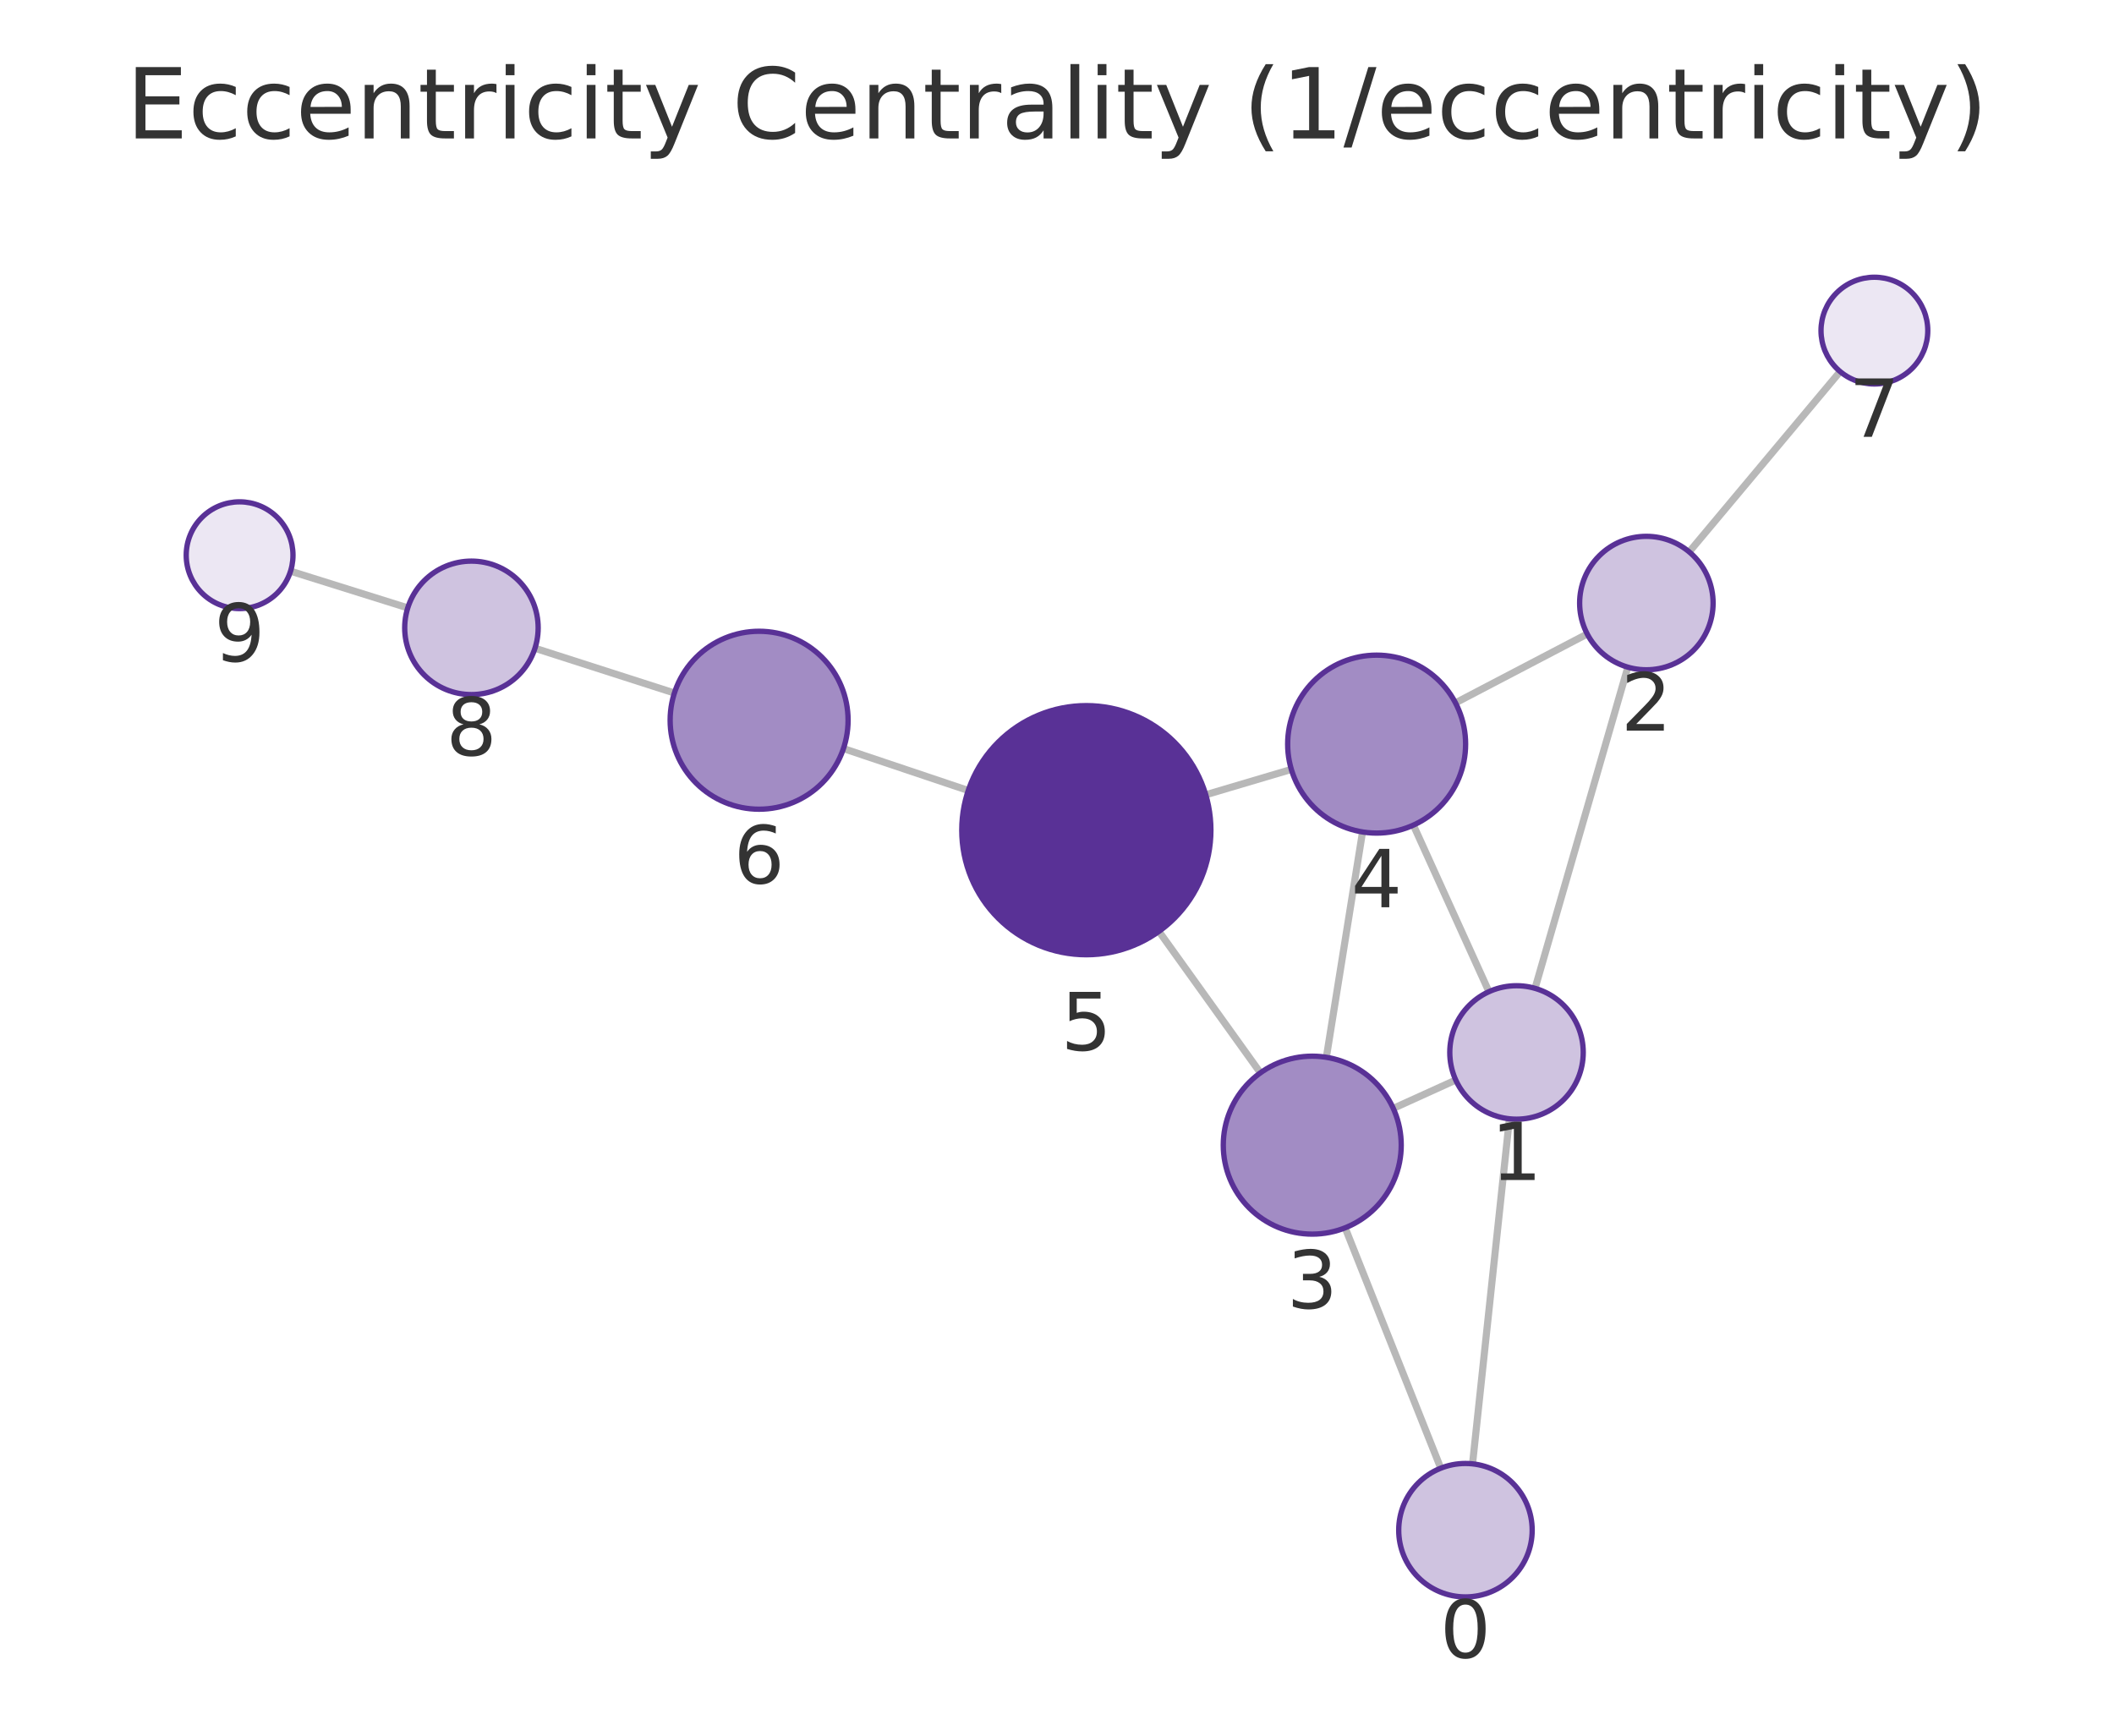
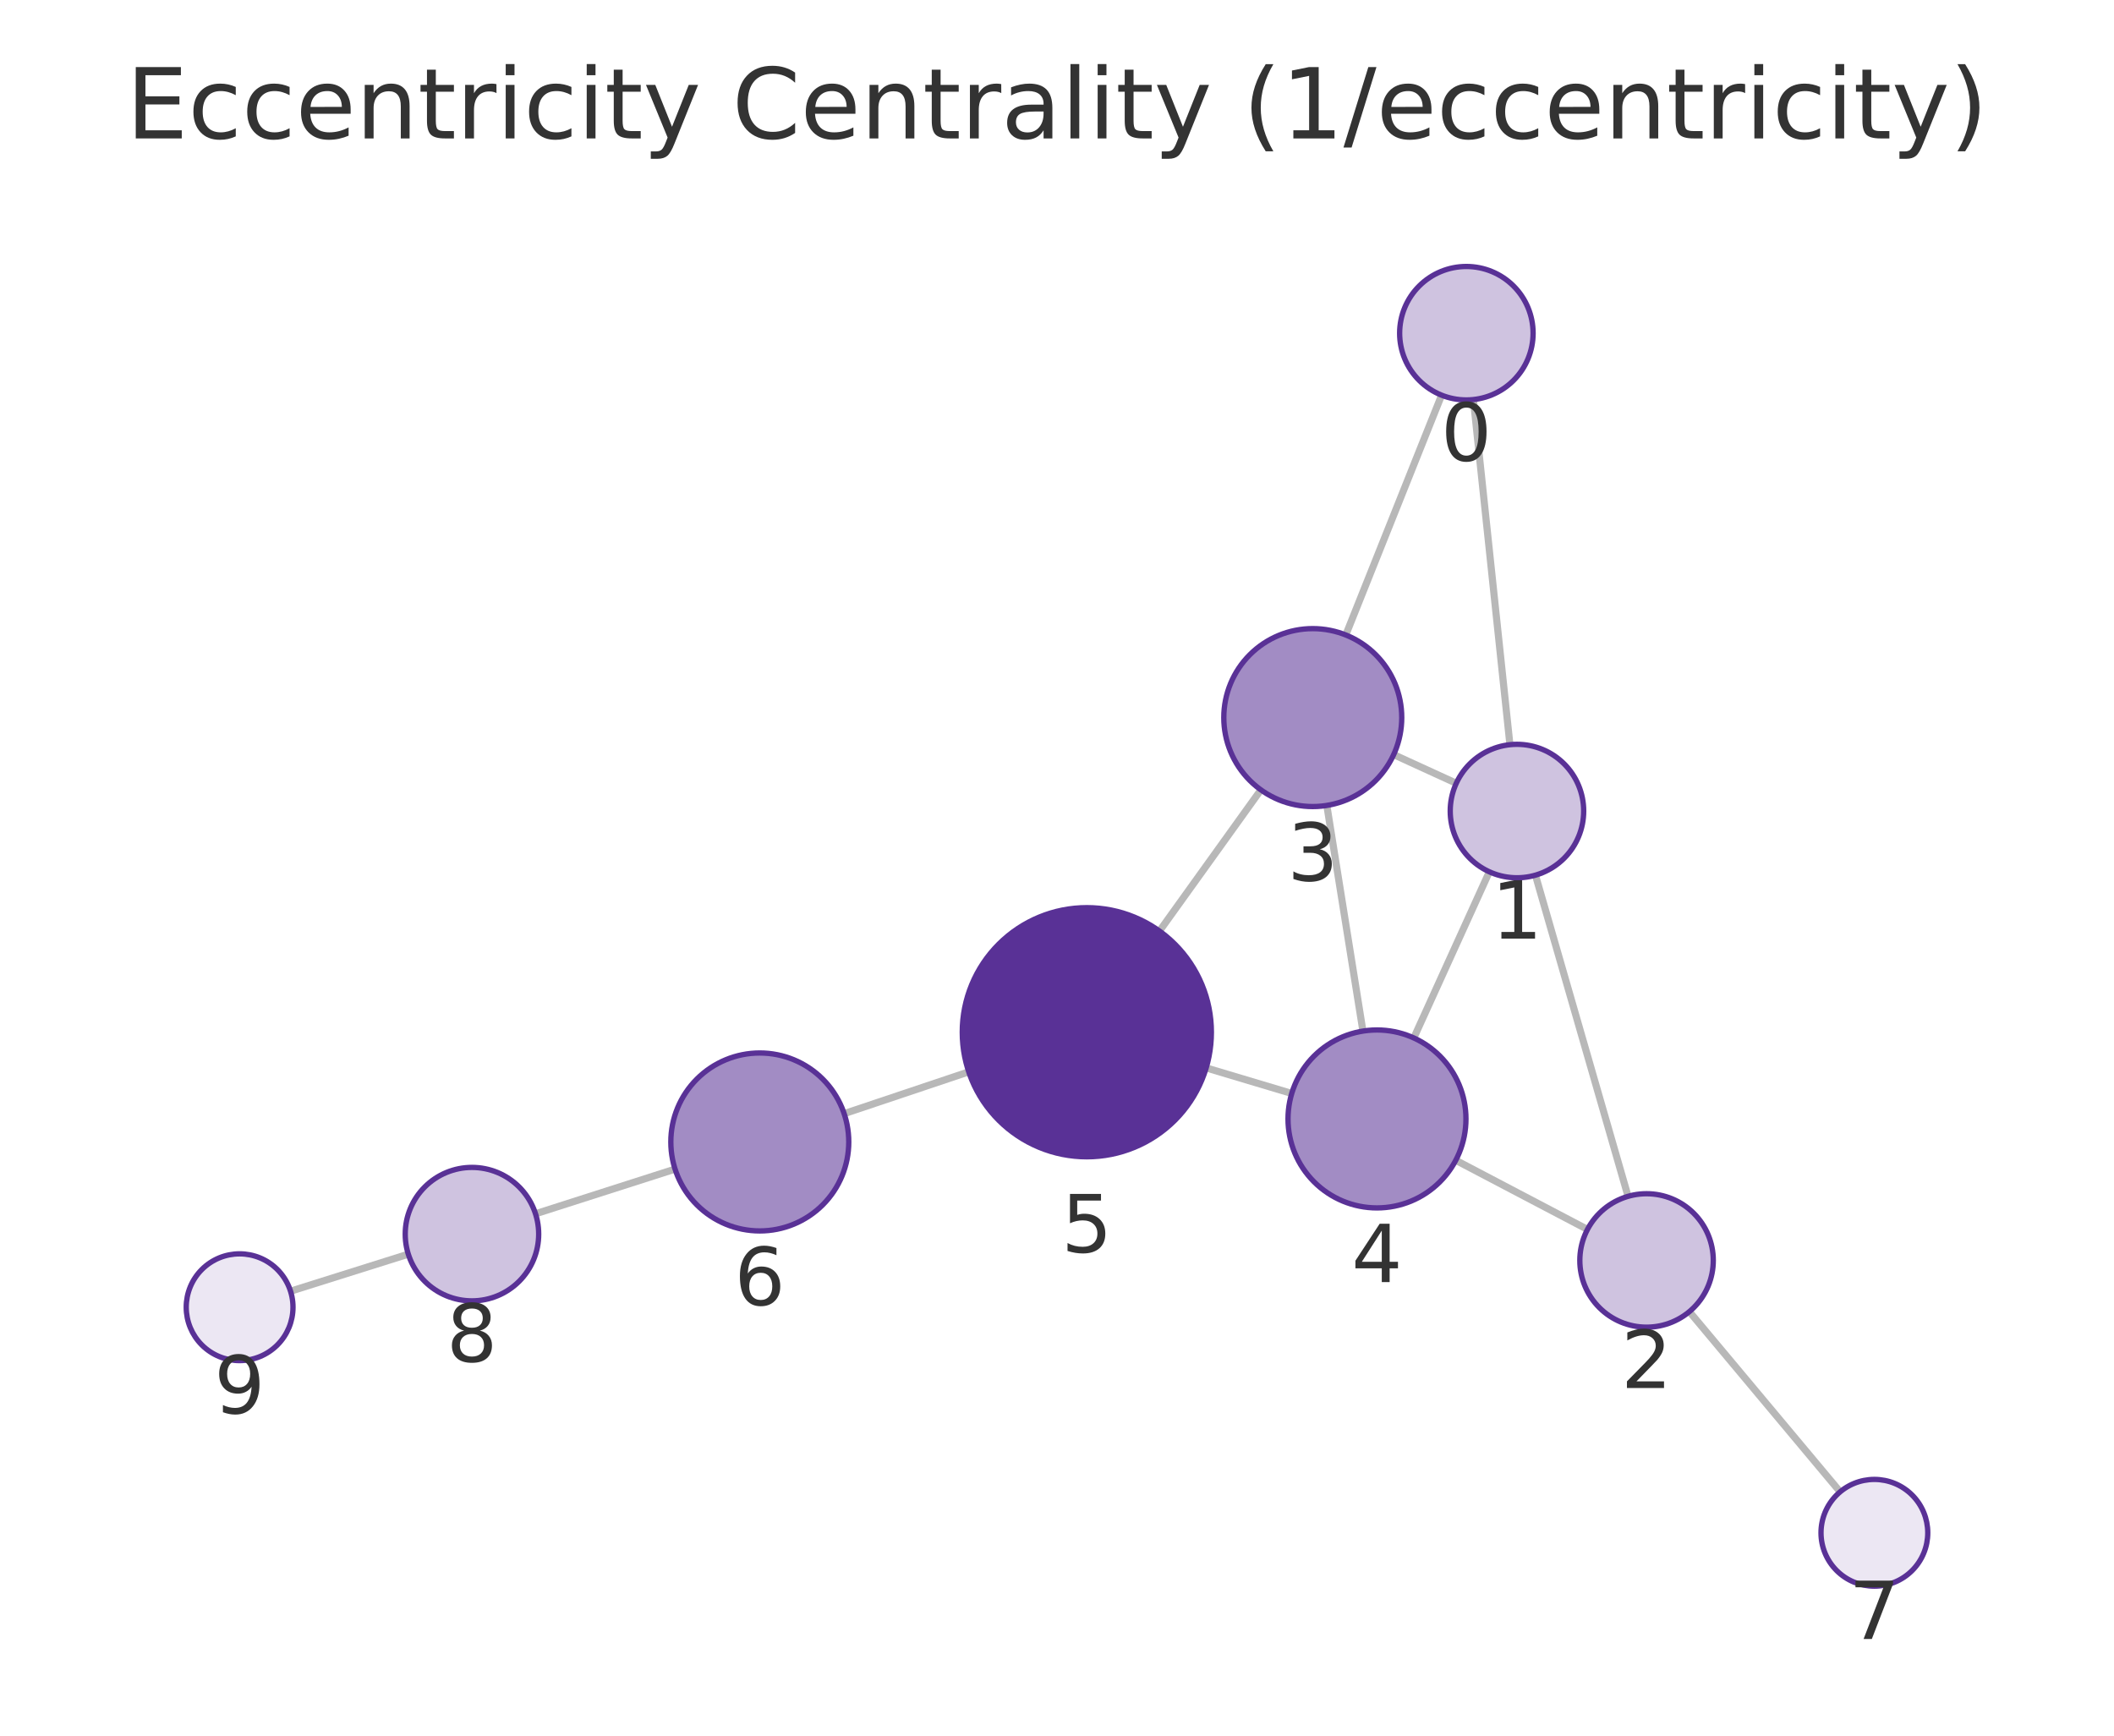
<svg xmlns="http://www.w3.org/2000/svg" xmlns:xlink="http://www.w3.org/1999/xlink" width="237.6pt" height="195.078pt" viewBox="0 0 237.6 195.078" version="1.1">
  <defs>
    <style type="text/css">*{stroke-linejoin: round; stroke-linecap: butt}</style>
  </defs>
  <g id="figure_1">
    <g id="patch_1">
      <path d="M 0 195.078  L 237.6 195.078  L 237.6 0  L 0 0  L 0 195.078  z " style="fill: none" />
    </g>
    <g id="axes_1">
      <g id="patch_2">
        <path d="M 7.2 187.878  L 230.4 187.878  L 230.4 21.558  L 7.2 21.558  L 7.2 187.878  z " style="fill: none" />
      </g>
      <g id="EdgeCollection_1">
-         <path d="M 165.504 164.528  L 169.649 125.747  " clip-path="url(#p1ce78ad7f7)" style="fill: #b8b8b8; stroke: #b8b8b8; stroke-width: 0.8" />
-         <path d="M 161.934 165.017  L 151.186 138.001  " clip-path="url(#p1ce78ad7f7)" style="fill: #b8b8b8; stroke: #b8b8b8; stroke-width: 0.8" />
-         <path d="M 172.528 111.084  L 182.959 74.986  " clip-path="url(#p1ce78ad7f7)" style="fill: #b8b8b8; stroke: #b8b8b8; stroke-width: 0.8" />
-         <path d="M 163.617 121.389  L 156.595 124.576  " clip-path="url(#p1ce78ad7f7)" style="fill: #b8b8b8; stroke: #b8b8b8; stroke-width: 0.8" />
-         <path d="M 167.348 111.46  L 158.856 92.741  " clip-path="url(#p1ce78ad7f7)" style="fill: #b8b8b8; stroke: #b8b8b8; stroke-width: 0.8" />
-         <path d="M 178.395 71.256  L 163.587 79  " clip-path="url(#p1ce78ad7f7)" style="fill: #b8b8b8; stroke: #b8b8b8; stroke-width: 0.8" />
-         <path d="M 189.855 62.029  L 206.819 41.76  " clip-path="url(#p1ce78ad7f7)" style="fill: #b8b8b8; stroke: #b8b8b8; stroke-width: 0.8" />
-         <path d="M 149.074 118.836  L 153.14 93.508  " clip-path="url(#p1ce78ad7f7)" style="fill: #b8b8b8; stroke: #b8b8b8; stroke-width: 0.8" />
-         <path d="M 141.661 120.583  L 130.257 104.684  " clip-path="url(#p1ce78ad7f7)" style="fill: #b8b8b8; stroke: #b8b8b8; stroke-width: 0.8" />
-         <path d="M 145.138 86.477  L 135.52 89.328  " clip-path="url(#p1ce78ad7f7)" style="fill: #b8b8b8; stroke: #b8b8b8; stroke-width: 0.8" />
-         <path d="M 108.826 88.849  L 94.798 84.135  " clip-path="url(#p1ce78ad7f7)" style="fill: #b8b8b8; stroke: #b8b8b8; stroke-width: 0.8" />
-         <path d="M 75.798 77.893  L 60.127 72.859  " clip-path="url(#p1ce78ad7f7)" style="fill: #b8b8b8; stroke: #b8b8b8; stroke-width: 0.8" />
-         <path d="M 45.829 68.324  L 32.656 64.197  " clip-path="url(#p1ce78ad7f7)" style="fill: #b8b8b8; stroke: #b8b8b8; stroke-width: 0.8" />
+         <path d="M 165.6 44.909  L 169.706 83.699  " clip-path="url(#pbbaec070a3)" style="fill: #b8b8b8; stroke: #b8b8b8; stroke-width: 0.8" />
+         <path d="M 162.027 44.415  L 151.258 71.367  " clip-path="url(#pbbaec070a3)" style="fill: #b8b8b8; stroke: #b8b8b8; stroke-width: 0.8" />
+         <path d="M 172.574 98.364  L 182.984 134.462  " clip-path="url(#pbbaec070a3)" style="fill: #b8b8b8; stroke: #b8b8b8; stroke-width: 0.8" />
+         <path d="M 163.677 88.036  L 156.64 84.815  " clip-path="url(#pbbaec070a3)" style="fill: #b8b8b8; stroke: #b8b8b8; stroke-width: 0.8" />
+         <path d="M 167.392 97.985  L 158.902 116.66  " clip-path="url(#pbbaec070a3)" style="fill: #b8b8b8; stroke: #b8b8b8; stroke-width: 0.8" />
+         <path d="M 178.421 138.182  L 163.618 130.411  " clip-path="url(#pbbaec070a3)" style="fill: #b8b8b8; stroke: #b8b8b8; stroke-width: 0.8" />
+         <path d="M 189.874 147.421  L 206.819 167.676  " clip-path="url(#pbbaec070a3)" style="fill: #b8b8b8; stroke: #b8b8b8; stroke-width: 0.8" />
+         <path d="M 149.127 90.527  L 153.184 115.889  " clip-path="url(#pbbaec070a3)" style="fill: #b8b8b8; stroke: #b8b8b8; stroke-width: 0.8" />
+         <path d="M 141.714 88.775  L 130.318 104.645  " clip-path="url(#pbbaec070a3)" style="fill: #b8b8b8; stroke: #b8b8b8; stroke-width: 0.8" />
+         <path d="M 145.183 122.9  L 135.566 120.026  " clip-path="url(#pbbaec070a3)" style="fill: #b8b8b8; stroke: #b8b8b8; stroke-width: 0.8" />
+         <path d="M 108.879 120.47  L 94.877 125.169  " clip-path="url(#pbbaec070a3)" style="fill: #b8b8b8; stroke: #b8b8b8; stroke-width: 0.8" />
+         <path d="M 75.873 131.4  L 60.188 136.423  " clip-path="url(#pbbaec070a3)" style="fill: #b8b8b8; stroke: #b8b8b8; stroke-width: 0.8" />
+         <path d="M 45.891 140.961  L 32.654 145.125  " clip-path="url(#pbbaec070a3)" style="fill: #b8b8b8; stroke: #b8b8b8; stroke-width: 0.8" />
      </g>
      <g id="VertexCollection_1">
-         <path d="M 164.707 179.486  C 166.696 179.486 168.603 178.695 170.01 177.289  C 171.416 175.883 172.207 173.975 172.207 171.986  C 172.207 169.997 171.416 168.089 170.01 166.682  C 168.603 165.276 166.696 164.486 164.707 164.486  C 162.718 164.486 160.81 165.276 159.403 166.682  C 157.997 168.089 157.207 169.997 157.207 171.986  C 157.207 173.975 157.997 175.883 159.403 177.289  C 160.81 178.695 162.718 179.486 164.707 179.486  z " clip-path="url(#p1ce78ad7f7)" style="fill: #cfc3e0; stroke: #593196; stroke-width: 0.6" />
-         <path d="M 170.446 125.79  C 172.435 125.79 174.343 124.999 175.749 123.593  C 177.156 122.187 177.946 120.279 177.946 118.29  C 177.946 116.301 177.156 114.393 175.749 112.986  C 174.343 111.58 172.435 110.79 170.446 110.79  C 168.457 110.79 166.549 111.58 165.143 112.986  C 163.736 114.393 162.946 116.301 162.946 118.29  C 162.946 120.279 163.736 122.187 165.143 123.593  C 166.549 124.999 168.457 125.79 170.446 125.79  z " clip-path="url(#p1ce78ad7f7)" style="fill: #cfc3e0; stroke: #593196; stroke-width: 0.6" />
-         <path d="M 185.041 75.281  C 187.03 75.281 188.938 74.491 190.345 73.084  C 191.751 71.678 192.541 69.77 192.541 67.781  C 192.541 65.792 191.751 63.884 190.345 62.478  C 188.938 61.071 187.03 60.281 185.041 60.281  C 183.052 60.281 181.144 61.071 179.738 62.478  C 178.332 63.884 177.541 65.792 177.541 67.781  C 177.541 69.77 178.332 71.678 179.738 73.084  C 181.144 74.491 183.052 75.281 185.041 75.281  z " clip-path="url(#p1ce78ad7f7)" style="fill: #cfc3e0; stroke: #593196; stroke-width: 0.6" />
-         <path d="M 147.489 138.709  C 150.141 138.709 152.685 137.655 154.56 135.78  C 156.435 133.905 157.489 131.361 157.489 128.709  C 157.489 126.057 156.435 123.513 154.56 121.638  C 152.685 119.763 150.141 118.709 147.489 118.709  C 144.837 118.709 142.293 119.763 140.418 121.638  C 138.543 123.513 137.489 126.057 137.489 128.709  C 137.489 131.361 138.543 133.905 140.418 135.78  C 142.293 137.655 144.837 138.709 147.489 138.709  z " clip-path="url(#p1ce78ad7f7)" style="fill: #a28cc4; stroke: #593196; stroke-width: 0.6" />
-         <path d="M 154.725 93.634  C 157.377 93.634 159.921 92.58 161.796 90.705  C 163.671 88.83 164.725 86.286 164.725 83.634  C 164.725 80.982 163.671 78.438 161.796 76.563  C 159.921 74.688 157.377 73.634 154.725 73.634  C 152.073 73.634 149.529 74.688 147.654 76.563  C 145.779 78.438 144.725 80.982 144.725 83.634  C 144.725 86.286 145.779 88.83 147.654 90.705  C 149.529 92.58 152.073 93.634 154.725 93.634  z " clip-path="url(#p1ce78ad7f7)" style="fill: #a28cc4; stroke: #593196; stroke-width: 0.6" />
-         <path d="M 122.097 107.308  C 125.81 107.308 129.371 105.833 131.997 103.207  C 134.622 100.582 136.097 97.021 136.097 93.308  C 136.097 89.595 134.622 86.034 131.997 83.408  C 129.371 80.783 125.81 79.308 122.097 79.308  C 118.384 79.308 114.823 80.783 112.198 83.408  C 109.572 86.034 108.097 89.595 108.097 93.308  C 108.097 97.021 109.572 100.582 112.198 103.207  C 114.823 105.833 118.384 107.308 122.097 107.308  z " clip-path="url(#p1ce78ad7f7)" style="fill: #593196; stroke: #593196; stroke-width: 0.6" />
-         <path d="M 85.319 90.951  C 87.971 90.951 90.515 89.897 92.39 88.022  C 94.265 86.146 95.319 83.603 95.319 80.951  C 95.319 78.298 94.265 75.755 92.39 73.879  C 90.515 72.004 87.971 70.951 85.319 70.951  C 82.667 70.951 80.123 72.004 78.248 73.879  C 76.373 75.755 75.319 78.298 75.319 80.951  C 75.319 83.603 76.373 86.146 78.248 88.022  C 80.123 89.897 82.667 90.951 85.319 90.951  z " clip-path="url(#p1ce78ad7f7)" style="fill: #a28cc4; stroke: #593196; stroke-width: 0.6" />
-         <path d="M 210.67 43.159  C 212.261 43.159 213.787 42.527 214.912 41.402  C 216.037 40.276 216.67 38.75 216.67 37.159  C 216.67 35.568 216.037 34.041 214.912 32.916  C 213.787 31.791 212.261 31.159 210.67 31.159  C 209.078 31.159 207.552 31.791 206.427 32.916  C 205.302 34.041 204.67 35.568 204.67 37.159  C 204.67 38.75 205.302 40.276 206.427 41.402  C 207.552 42.527 209.078 43.159 210.67 43.159  z " clip-path="url(#p1ce78ad7f7)" style="fill: #ece7f3; stroke: #593196; stroke-width: 0.6" />
-         <path d="M 52.986 78.066  C 54.975 78.066 56.883 77.276 58.29 75.869  C 59.696 74.463 60.486 72.555 60.486 70.566  C 60.486 68.577 59.696 66.669 58.29 65.263  C 56.883 63.856 54.975 63.066 52.986 63.066  C 50.997 63.066 49.09 63.856 47.683 65.263  C 46.277 66.669 45.486 68.577 45.486 70.566  C 45.486 72.555 46.277 74.463 47.683 75.869  C 49.09 77.276 50.997 78.066 52.986 78.066  z " clip-path="url(#p1ce78ad7f7)" style="fill: #cfc3e0; stroke: #593196; stroke-width: 0.6" />
-         <path d="M 26.93 68.403  C 28.522 68.403 30.048 67.771 31.173 66.646  C 32.298 65.521 32.93 63.994 32.93 62.403  C 32.93 60.812 32.298 59.286 31.173 58.16  C 30.048 57.035 28.522 56.403 26.93 56.403  C 25.339 56.403 23.813 57.035 22.688 58.16  C 21.563 59.286 20.93 60.812 20.93 62.403  C 20.93 63.994 21.563 65.521 22.688 66.646  C 23.813 67.771 25.339 68.403 26.93 68.403  z " clip-path="url(#p1ce78ad7f7)" style="fill: #ece7f3; stroke: #593196; stroke-width: 0.6" />
+         <path d="M 164.81 44.951  C 166.799 44.951 168.707 44.16 170.113 42.754  C 171.52 41.347 172.31 39.44 172.31 37.451  C 172.31 35.461 171.52 33.554 170.113 32.147  C 168.707 30.741 166.799 29.951 164.81 29.951  C 162.821 29.951 160.913 30.741 159.507 32.147  C 158.1 33.554 157.31 35.461 157.31 37.451  C 157.31 39.44 158.1 41.347 159.507 42.754  C 160.913 44.16 162.821 44.951 164.81 44.951  z " clip-path="url(#pbbaec070a3)" style="fill: #cfc3e0; stroke: #593196; stroke-width: 0.6" />
+         <path d="M 170.496 98.657  C 172.485 98.657 174.393 97.867 175.799 96.461  C 177.206 95.054 177.996 93.146 177.996 91.157  C 177.996 89.168 177.206 87.26 175.799 85.854  C 174.393 84.448 172.485 83.657 170.496 83.657  C 168.507 83.657 166.599 84.448 165.193 85.854  C 163.786 87.26 162.996 89.168 162.996 91.157  C 162.996 93.146 163.786 95.054 165.193 96.461  C 166.599 97.867 168.507 98.657 170.496 98.657  z " clip-path="url(#pbbaec070a3)" style="fill: #cfc3e0; stroke: #593196; stroke-width: 0.6" />
+         <path d="M 185.062 149.168  C 187.051 149.168 188.959 148.378 190.365 146.972  C 191.772 145.565 192.562 143.657 192.562 141.668  C 192.562 139.679 191.772 137.772 190.365 136.365  C 188.959 134.959 187.051 134.168 185.062 134.168  C 183.073 134.168 181.165 134.959 179.759 136.365  C 178.352 137.772 177.562 139.679 177.562 141.668  C 177.562 143.657 178.352 145.565 179.759 146.972  C 181.165 148.378 183.073 149.168 185.062 149.168  z " clip-path="url(#pbbaec070a3)" style="fill: #cfc3e0; stroke: #593196; stroke-width: 0.6" />
+         <path d="M 147.547 90.653  C 150.199 90.653 152.743 89.599 154.618 87.724  C 156.494 85.849 157.547 83.305 157.547 80.653  C 157.547 78.001 156.494 75.457 154.618 73.582  C 152.743 71.707 150.199 70.653 147.547 70.653  C 144.895 70.653 142.352 71.707 140.476 73.582  C 138.601 75.457 137.547 78.001 137.547 80.653  C 137.547 83.305 138.601 85.849 140.476 87.724  C 142.352 89.599 144.895 90.653 147.547 90.653  z " clip-path="url(#pbbaec070a3)" style="fill: #a28cc4; stroke: #593196; stroke-width: 0.6" />
+         <path d="M 154.764 135.763  C 157.416 135.763 159.96 134.71 161.835 132.834  C 163.71 130.959 164.764 128.415 164.764 125.763  C 164.764 123.111 163.71 120.568 161.835 118.692  C 159.96 116.817 157.416 115.763 154.764 115.763  C 152.112 115.763 149.568 116.817 147.693 118.692  C 145.818 120.568 144.764 123.111 144.764 125.763  C 144.764 128.415 145.818 130.959 147.693 132.834  C 149.568 134.71 152.112 135.763 154.764 135.763  z " clip-path="url(#pbbaec070a3)" style="fill: #a28cc4; stroke: #593196; stroke-width: 0.6" />
+         <path d="M 122.152 130.017  C 125.865 130.017 129.426 128.541 132.051 125.916  C 134.677 123.291 136.152 119.729 136.152 116.017  C 136.152 112.304 134.677 108.742 132.051 106.117  C 129.426 103.492 125.865 102.017 122.152 102.017  C 118.439 102.017 114.878 103.492 112.252 106.117  C 109.627 108.742 108.152 112.304 108.152 116.017  C 108.152 119.729 109.627 123.291 112.252 125.916  C 114.878 128.541 118.439 130.017 122.152 130.017  z " clip-path="url(#pbbaec070a3)" style="fill: #593196; stroke: #593196; stroke-width: 0.6" />
+         <path d="M 85.396 138.35  C 88.048 138.35 90.592 137.296 92.467 135.421  C 94.343 133.546 95.396 131.002 95.396 128.35  C 95.396 125.698 94.343 123.154 92.467 121.279  C 90.592 119.404 88.048 118.35 85.396 118.35  C 82.744 118.35 80.201 119.404 78.325 121.279  C 76.45 123.154 75.396 125.698 75.396 128.35  C 75.396 131.002 76.45 133.546 78.325 135.421  C 80.201 137.296 82.744 138.35 85.396 138.35  z " clip-path="url(#pbbaec070a3)" style="fill: #a28cc4; stroke: #593196; stroke-width: 0.6" />
+         <path d="M 210.669 178.278  C 212.261 178.278 213.787 177.646 214.912 176.521  C 216.037 175.395 216.669 173.869 216.669 172.278  C 216.669 170.687 216.037 169.16 214.912 168.035  C 213.787 166.91 212.261 166.278 210.669 166.278  C 209.078 166.278 207.552 166.91 206.427 168.035  C 205.302 169.16 204.669 170.687 204.669 172.278  C 204.669 173.869 205.302 175.395 206.427 176.521  C 207.552 177.646 209.078 178.278 210.669 178.278  z " clip-path="url(#pbbaec070a3)" style="fill: #ece7f3; stroke: #593196; stroke-width: 0.6" />
+         <path d="M 53.045 146.21  C 55.035 146.21 56.942 145.42 58.349 144.013  C 59.755 142.607 60.545 140.699 60.545 138.71  C 60.545 136.721 59.755 134.813 58.349 133.407  C 56.942 132 55.035 131.21 53.045 131.21  C 51.056 131.21 49.149 132 47.742 133.407  C 46.336 134.813 45.545 136.721 45.545 138.71  C 45.545 140.699 46.336 142.607 47.742 144.013  C 49.149 145.42 51.056 146.21 53.045 146.21  z " clip-path="url(#pbbaec070a3)" style="fill: #cfc3e0; stroke: #593196; stroke-width: 0.6" />
+         <path d="M 26.931 152.925  C 28.522 152.925 30.048 152.293 31.173 151.168  C 32.298 150.043 32.931 148.516 32.931 146.925  C 32.931 145.334 32.298 143.808 31.173 142.683  C 30.048 141.557 28.522 140.925 26.931 140.925  C 25.339 140.925 23.813 141.557 22.688 142.683  C 21.563 143.808 20.931 145.334 20.931 146.925  C 20.931 148.516 21.563 150.043 22.688 151.168  C 23.813 152.293 25.339 152.925 26.931 152.925  z " clip-path="url(#pbbaec070a3)" style="fill: #ece7f3; stroke: #593196; stroke-width: 0.6" />
      </g>
      <g id="text_1">
-         <g clip-path="url(#p1ce78ad7f7)">
-           <g style="fill: #333333" transform="translate(161.8434 186.3236) scale(0.09 -0.09)">
+         <g clip-path="url(#pbbaec070a3)">
+           <g style="fill: #333333" transform="translate(161.9469 51.7884) scale(0.09 -0.09)">
            <defs>
              <path id="DejaVuSans-13" d="M 2034 4250  Q 1547 4250 1301 3770  Q 1056 3291 1056 2328  Q 1056 1369 1301 889  Q 1547 409 2034 409  Q 2525 409 2770 889  Q 3016 1369 3016 2328  Q 3016 3291 2770 3770  Q 2525 4250 2034 4250  z M 2034 4750  Q 2819 4750 3233 4129  Q 3647 3509 3647 2328  Q 3647 1150 3233 529  Q 2819 -91 2034 -91  Q 1250 -91 836 529  Q 422 1150 422 2328  Q 422 3509 836 4129  Q 1250 4750 2034 4750  z " transform="scale(0.015625)" />
            </defs>
            <use xlink:href="#DejaVuSans-13" />
          </g>
        </g>
      </g>
      <g id="text_2">
-         <g clip-path="url(#p1ce78ad7f7)">
-           <g style="fill: #333333" transform="translate(167.5829 132.6276) scale(0.09 -0.09)">
+         <g clip-path="url(#pbbaec070a3)">
+           <g style="fill: #333333" transform="translate(167.6329 105.4952) scale(0.09 -0.09)">
            <defs>
              <path id="DejaVuSans-14" d="M 794 531  L 1825 531  L 1825 4091  L 703 3866  L 703 4441  L 1819 4666  L 2450 4666  L 2450 531  L 3481 531  L 3481 0  L 794 0  L 794 531  z " transform="scale(0.015625)" />
            </defs>
            <use xlink:href="#DejaVuSans-14" />
          </g>
        </g>
      </g>
      <g id="text_3">
-         <g clip-path="url(#p1ce78ad7f7)">
-           <g style="fill: #333333" transform="translate(182.1782 82.11873) scale(0.09 -0.09)">
+         <g clip-path="url(#pbbaec070a3)">
+           <g style="fill: #333333" transform="translate(182.1988 156.0063) scale(0.09 -0.09)">
            <defs>
              <path id="DejaVuSans-15" d="M 1228 531  L 3431 531  L 3431 0  L 469 0  L 469 531  Q 828 903 1448 1529  Q 2069 2156 2228 2338  Q 2531 2678 2651 2914  Q 2772 3150 2772 3378  Q 2772 3750 2511 3984  Q 2250 4219 1831 4219  Q 1534 4219 1204 4116  Q 875 4013 500 3803  L 500 4441  Q 881 4594 1212 4672  Q 1544 4750 1819 4750  Q 2544 4750 2975 4387  Q 3406 4025 3406 3419  Q 3406 3131 3298 2873  Q 3191 2616 2906 2266  Q 2828 2175 2409 1742  Q 1991 1309 1228 531  z " transform="scale(0.015625)" />
            </defs>
            <use xlink:href="#DejaVuSans-15" />
          </g>
        </g>
      </g>
      <g id="text_4">
-         <g clip-path="url(#p1ce78ad7f7)">
-           <g style="fill: #333333" transform="translate(144.626 147.0471) scale(0.09 -0.09)">
+         <g clip-path="url(#pbbaec070a3)">
+           <g style="fill: #333333" transform="translate(144.6843 98.99076) scale(0.09 -0.09)">
            <defs>
              <path id="DejaVuSans-16" d="M 2597 2516  Q 3050 2419 3304 2112  Q 3559 1806 3559 1356  Q 3559 666 3084 287  Q 2609 -91 1734 -91  Q 1441 -91 1130 -33  Q 819 25 488 141  L 488 750  Q 750 597 1062 519  Q 1375 441 1716 441  Q 2309 441 2620 675  Q 2931 909 2931 1356  Q 2931 1769 2642 2001  Q 2353 2234 1838 2234  L 1294 2234  L 1294 2753  L 1863 2753  Q 2328 2753 2575 2939  Q 2822 3125 2822 3475  Q 2822 3834 2567 4026  Q 2313 4219 1838 4219  Q 1578 4219 1281 4162  Q 984 4106 628 3988  L 628 4550  Q 988 4650 1302 4700  Q 1616 4750 1894 4750  Q 2613 4750 3031 4423  Q 3450 4097 3450 3541  Q 3450 3153 3228 2886  Q 3006 2619 2597 2516  z " transform="scale(0.015625)" />
            </defs>
            <use xlink:href="#DejaVuSans-16" />
          </g>
        </g>
      </g>
      <g id="text_5">
-         <g clip-path="url(#p1ce78ad7f7)">
-           <g style="fill: #333333" transform="translate(151.8619 101.972) scale(0.09 -0.09)">
+         <g clip-path="url(#pbbaec070a3)">
+           <g style="fill: #333333" transform="translate(151.9009 144.1012) scale(0.09 -0.09)">
            <defs>
              <path id="DejaVuSans-17" d="M 2419 4116  L 825 1625  L 2419 1625  L 2419 4116  z M 2253 4666  L 3047 4666  L 3047 1625  L 3713 1625  L 3713 1100  L 3047 1100  L 3047 0  L 2419 0  L 2419 1100  L 313 1100  L 313 1709  L 2253 4666  z " transform="scale(0.015625)" />
            </defs>
            <use xlink:href="#DejaVuSans-17" />
          </g>
        </g>
      </g>
      <g id="text_6">
-         <g clip-path="url(#p1ce78ad7f7)">
-           <g style="fill: #333333" transform="translate(119.2342 118.0456) scale(0.09 -0.09)">
+         <g clip-path="url(#pbbaec070a3)">
+           <g style="fill: #333333" transform="translate(119.2888 140.7544) scale(0.09 -0.09)">
            <defs>
              <path id="DejaVuSans-18" d="M 691 4666  L 3169 4666  L 3169 4134  L 1269 4134  L 1269 2991  Q 1406 3038 1543 3061  Q 1681 3084 1819 3084  Q 2600 3084 3056 2656  Q 3513 2228 3513 1497  Q 3513 744 3044 326  Q 2575 -91 1722 -91  Q 1428 -91 1123 -41  Q 819 9 494 109  L 494 744  Q 775 591 1075 516  Q 1375 441 1709 441  Q 2250 441 2565 725  Q 2881 1009 2881 1497  Q 2881 1984 2565 2268  Q 2250 2553 1709 2553  Q 1456 2553 1204 2497  Q 953 2441 691 2322  L 691 4666  z " transform="scale(0.015625)" />
            </defs>
            <use xlink:href="#DejaVuSans-18" />
          </g>
        </g>
      </g>
      <g id="text_7">
-         <g clip-path="url(#p1ce78ad7f7)">
-           <g style="fill: #333333" transform="translate(82.45601 99.2884) scale(0.09 -0.09)">
+         <g clip-path="url(#pbbaec070a3)">
+           <g style="fill: #333333" transform="translate(82.53325 146.6878) scale(0.09 -0.09)">
            <defs>
              <path id="DejaVuSans-19" d="M 2113 2584  Q 1688 2584 1439 2293  Q 1191 2003 1191 1497  Q 1191 994 1439 701  Q 1688 409 2113 409  Q 2538 409 2786 701  Q 3034 994 3034 1497  Q 3034 2003 2786 2293  Q 2538 2584 2113 2584  z M 3366 4563  L 3366 3988  Q 3128 4100 2886 4159  Q 2644 4219 2406 4219  Q 1781 4219 1451 3797  Q 1122 3375 1075 2522  Q 1259 2794 1537 2939  Q 1816 3084 2150 3084  Q 2853 3084 3261 2657  Q 3669 2231 3669 1497  Q 3669 778 3244 343  Q 2819 -91 2113 -91  Q 1303 -91 875 529  Q 447 1150 447 2328  Q 447 3434 972 4092  Q 1497 4750 2381 4750  Q 2619 4750 2861 4703  Q 3103 4656 3366 4563  z " transform="scale(0.015625)" />
            </defs>
            <use xlink:href="#DejaVuSans-19" />
          </g>
        </g>
      </g>
      <g id="text_8">
-         <g clip-path="url(#p1ce78ad7f7)">
-           <g style="fill: #333333" transform="translate(207.8065 49.09678) scale(0.09 -0.09)">
+         <g clip-path="url(#pbbaec070a3)">
+           <g style="fill: #333333" transform="translate(207.8062 184.2158) scale(0.09 -0.09)">
            <defs>
              <path id="DejaVuSans-1a" d="M 525 4666  L 3525 4666  L 3525 4397  L 1831 0  L 1172 0  L 2766 4134  L 525 4134  L 525 4666  z " transform="scale(0.015625)" />
            </defs>
            <use xlink:href="#DejaVuSans-1a" />
          </g>
        </g>
      </g>
      <g id="text_9">
-         <g clip-path="url(#p1ce78ad7f7)">
-           <g style="fill: #333333" transform="translate(50.12323 84.90391) scale(0.09 -0.09)">
+         <g clip-path="url(#pbbaec070a3)">
+           <g style="fill: #333333" transform="translate(50.18236 153.0478) scale(0.09 -0.09)">
            <defs>
              <path id="DejaVuSans-1b" d="M 2034 2216  Q 1584 2216 1326 1975  Q 1069 1734 1069 1313  Q 1069 891 1326 650  Q 1584 409 2034 409  Q 2484 409 2743 651  Q 3003 894 3003 1313  Q 3003 1734 2745 1975  Q 2488 2216 2034 2216  z M 1403 2484  Q 997 2584 770 2862  Q 544 3141 544 3541  Q 544 4100 942 4425  Q 1341 4750 2034 4750  Q 2731 4750 3128 4425  Q 3525 4100 3525 3541  Q 3525 3141 3298 2862  Q 3072 2584 2669 2484  Q 3125 2378 3379 2068  Q 3634 1759 3634 1313  Q 3634 634 3220 271  Q 2806 -91 2034 -91  Q 1263 -91 848 271  Q 434 634 434 1313  Q 434 1759 690 2068  Q 947 2378 1403 2484  z M 1172 3481  Q 1172 3119 1398 2916  Q 1625 2713 2034 2713  Q 2441 2713 2670 2916  Q 2900 3119 2900 3481  Q 2900 3844 2670 4047  Q 2441 4250 2034 4250  Q 1625 4250 1398 4047  Q 1172 3844 1172 3481  z " transform="scale(0.015625)" />
            </defs>
            <use xlink:href="#DejaVuSans-1b" />
          </g>
        </g>
      </g>
      <g id="text_10">
-         <g clip-path="url(#p1ce78ad7f7)">
-           <g style="fill: #333333" transform="translate(24.06721 74.34097) scale(0.09 -0.09)">
+         <g clip-path="url(#pbbaec070a3)">
+           <g style="fill: #333333" transform="translate(24.06753 158.8631) scale(0.09 -0.09)">
            <defs>
              <path id="DejaVuSans-1c" d="M 703 97  L 703 672  Q 941 559 1184 500  Q 1428 441 1663 441  Q 2288 441 2617 861  Q 2947 1281 2994 2138  Q 2813 1869 2534 1725  Q 2256 1581 1919 1581  Q 1219 1581 811 2004  Q 403 2428 403 3163  Q 403 3881 828 4315  Q 1253 4750 1959 4750  Q 2769 4750 3195 4129  Q 3622 3509 3622 2328  Q 3622 1225 3098 567  Q 2575 -91 1691 -91  Q 1453 -91 1209 -44  Q 966 3 703 97  z M 1959 2075  Q 2384 2075 2632 2365  Q 2881 2656 2881 3163  Q 2881 3666 2632 3958  Q 2384 4250 1959 4250  Q 1534 4250 1286 3958  Q 1038 3666 1038 3163  Q 1038 2656 1286 2365  Q 1534 2075 1959 2075  z " transform="scale(0.015625)" />
            </defs>
            <use xlink:href="#DejaVuSans-1c" />
          </g>
        </g>
      </g>
      <g id="matplotlib.axis_1" />
      <g id="matplotlib.axis_2" />
      <g id="text_11">
        <g style="fill: #333333" transform="translate(14.18141 15.55828) scale(0.11 -0.11)">
          <defs>
            <path id="DejaVuSans-28" d="M 628 4666  L 3578 4666  L 3578 4134  L 1259 4134  L 1259 2753  L 3481 2753  L 3481 2222  L 1259 2222  L 1259 531  L 3634 531  L 3634 0  L 628 0  L 628 4666  z " transform="scale(0.015625)" />
            <path id="DejaVuSans-46" d="M 3122 3366  L 3122 2828  Q 2878 2963 2633 3030  Q 2388 3097 2138 3097  Q 1578 3097 1268 2742  Q 959 2388 959 1747  Q 959 1106 1268 751  Q 1578 397 2138 397  Q 2388 397 2633 464  Q 2878 531 3122 666  L 3122 134  Q 2881 22 2623 -34  Q 2366 -91 2075 -91  Q 1284 -91 818 406  Q 353 903 353 1747  Q 353 2603 823 3093  Q 1294 3584 2113 3584  Q 2378 3584 2631 3529  Q 2884 3475 3122 3366  z " transform="scale(0.015625)" />
            <path id="DejaVuSans-48" d="M 3597 1894  L 3597 1613  L 953 1613  Q 991 1019 1311 708  Q 1631 397 2203 397  Q 2534 397 2845 478  Q 3156 559 3463 722  L 3463 178  Q 3153 47 2828 -22  Q 2503 -91 2169 -91  Q 1331 -91 842 396  Q 353 884 353 1716  Q 353 2575 817 3079  Q 1281 3584 2069 3584  Q 2775 3584 3186 3129  Q 3597 2675 3597 1894  z M 3022 2063  Q 3016 2534 2758 2815  Q 2500 3097 2075 3097  Q 1594 3097 1305 2825  Q 1016 2553 972 2059  L 3022 2063  z " transform="scale(0.015625)" />
            <path id="DejaVuSans-51" d="M 3513 2113  L 3513 0  L 2938 0  L 2938 2094  Q 2938 2591 2744 2837  Q 2550 3084 2163 3084  Q 1697 3084 1428 2787  Q 1159 2491 1159 1978  L 1159 0  L 581 0  L 581 3500  L 1159 3500  L 1159 2956  Q 1366 3272 1645 3428  Q 1925 3584 2291 3584  Q 2894 3584 3203 3211  Q 3513 2838 3513 2113  z " transform="scale(0.015625)" />
            <path id="DejaVuSans-57" d="M 1172 4494  L 1172 3500  L 2356 3500  L 2356 3053  L 1172 3053  L 1172 1153  Q 1172 725 1289 603  Q 1406 481 1766 481  L 2356 481  L 2356 0  L 1766 0  Q 1100 0 847 248  Q 594 497 594 1153  L 594 3053  L 172 3053  L 172 3500  L 594 3500  L 594 4494  L 1172 4494  z " transform="scale(0.015625)" />
            <path id="DejaVuSans-55" d="M 2631 2963  Q 2534 3019 2420 3045  Q 2306 3072 2169 3072  Q 1681 3072 1420 2755  Q 1159 2438 1159 1844  L 1159 0  L 581 0  L 581 3500  L 1159 3500  L 1159 2956  Q 1341 3275 1631 3429  Q 1922 3584 2338 3584  Q 2397 3584 2469 3576  Q 2541 3569 2628 3553  L 2631 2963  z " transform="scale(0.015625)" />
            <path id="DejaVuSans-4c" d="M 603 3500  L 1178 3500  L 1178 0  L 603 0  L 603 3500  z M 603 4863  L 1178 4863  L 1178 4134  L 603 4134  L 603 4863  z " transform="scale(0.015625)" />
            <path id="DejaVuSans-5c" d="M 2059 -325  Q 1816 -950 1584 -1140  Q 1353 -1331 966 -1331  L 506 -1331  L 506 -850  L 844 -850  Q 1081 -850 1212 -737  Q 1344 -625 1503 -206  L 1606 56  L 191 3500  L 800 3500  L 1894 763  L 2988 3500  L 3597 3500  L 2059 -325  z " transform="scale(0.015625)" />
            <path id="DejaVuSans-3" transform="scale(0.015625)" />
            <path id="DejaVuSans-26" d="M 4122 4306  L 4122 3641  Q 3803 3938 3442 4084  Q 3081 4231 2675 4231  Q 1875 4231 1450 3742  Q 1025 3253 1025 2328  Q 1025 1406 1450 917  Q 1875 428 2675 428  Q 3081 428 3442 575  Q 3803 722 4122 1019  L 4122 359  Q 3791 134 3420 21  Q 3050 -91 2638 -91  Q 1578 -91 968 557  Q 359 1206 359 2328  Q 359 3453 968 4101  Q 1578 4750 2638 4750  Q 3056 4750 3426 4639  Q 3797 4528 4122 4306  z " transform="scale(0.015625)" />
            <path id="DejaVuSans-44" d="M 2194 1759  Q 1497 1759 1228 1600  Q 959 1441 959 1056  Q 959 750 1161 570  Q 1363 391 1709 391  Q 2188 391 2477 730  Q 2766 1069 2766 1631  L 2766 1759  L 2194 1759  z M 3341 1997  L 3341 0  L 2766 0  L 2766 531  Q 2569 213 2275 61  Q 1981 -91 1556 -91  Q 1019 -91 701 211  Q 384 513 384 1019  Q 384 1609 779 1909  Q 1175 2209 1959 2209  L 2766 2209  L 2766 2266  Q 2766 2663 2505 2880  Q 2244 3097 1772 3097  Q 1472 3097 1187 3025  Q 903 2953 641 2809  L 641 3341  Q 956 3463 1253 3523  Q 1550 3584 1831 3584  Q 2591 3584 2966 3190  Q 3341 2797 3341 1997  z " transform="scale(0.015625)" />
            <path id="DejaVuSans-4f" d="M 603 4863  L 1178 4863  L 1178 0  L 603 0  L 603 4863  z " transform="scale(0.015625)" />
            <path id="DejaVuSans-b" d="M 1984 4856  Q 1566 4138 1362 3434  Q 1159 2731 1159 2009  Q 1159 1288 1364 580  Q 1569 -128 1984 -844  L 1484 -844  Q 1016 -109 783 600  Q 550 1309 550 2009  Q 550 2706 781 3412  Q 1013 4119 1484 4856  L 1984 4856  z " transform="scale(0.015625)" />
            <path id="DejaVuSans-12" d="M 1625 4666  L 2156 4666  L 531 -594  L 0 -594  L 1625 4666  z " transform="scale(0.015625)" />
            <path id="DejaVuSans-c" d="M 513 4856  L 1013 4856  Q 1481 4119 1714 3412  Q 1947 2706 1947 2009  Q 1947 1309 1714 600  Q 1481 -109 1013 -844  L 513 -844  Q 928 -128 1133 580  Q 1338 1288 1338 2009  Q 1338 2731 1133 3434  Q 928 4138 513 4856  z " transform="scale(0.015625)" />
          </defs>
          <use xlink:href="#DejaVuSans-28" />
          <use xlink:href="#DejaVuSans-46" transform="translate(63.1875 0)" />
          <use xlink:href="#DejaVuSans-46" transform="translate(118.1719 0)" />
          <use xlink:href="#DejaVuSans-48" transform="translate(173.1562 0)" />
          <use xlink:href="#DejaVuSans-51" transform="translate(234.6875 0)" />
          <use xlink:href="#DejaVuSans-57" transform="translate(298.0625 0)" />
          <use xlink:href="#DejaVuSans-55" transform="translate(337.2656 0)" />
          <use xlink:href="#DejaVuSans-4c" transform="translate(378.375 0)" />
          <use xlink:href="#DejaVuSans-46" transform="translate(406.1562 0)" />
          <use xlink:href="#DejaVuSans-4c" transform="translate(461.1406 0)" />
          <use xlink:href="#DejaVuSans-57" transform="translate(488.9219 0)" />
          <use xlink:href="#DejaVuSans-5c" transform="translate(528.125 0)" />
          <use xlink:href="#DejaVuSans-3" transform="translate(587.3125 0)" />
          <use xlink:href="#DejaVuSans-26" transform="translate(619.0938 0)" />
          <use xlink:href="#DejaVuSans-48" transform="translate(688.9219 0)" />
          <use xlink:href="#DejaVuSans-51" transform="translate(750.4531 0)" />
          <use xlink:href="#DejaVuSans-57" transform="translate(813.8281 0)" />
          <use xlink:href="#DejaVuSans-55" transform="translate(853.0312 0)" />
          <use xlink:href="#DejaVuSans-44" transform="translate(894.1406 0)" />
          <use xlink:href="#DejaVuSans-4f" transform="translate(955.4219 0)" />
          <use xlink:href="#DejaVuSans-4c" transform="translate(983.2031 0)" />
          <use xlink:href="#DejaVuSans-57" transform="translate(1010.984 0)" />
          <use xlink:href="#DejaVuSans-5c" transform="translate(1050.188 0)" />
          <use xlink:href="#DejaVuSans-3" transform="translate(1109.375 0)" />
          <use xlink:href="#DejaVuSans-b" transform="translate(1141.156 0)" />
          <use xlink:href="#DejaVuSans-14" transform="translate(1180.172 0)" />
          <use xlink:href="#DejaVuSans-12" transform="translate(1243.797 0)" />
          <use xlink:href="#DejaVuSans-48" transform="translate(1277.484 0)" />
          <use xlink:href="#DejaVuSans-46" transform="translate(1339.016 0)" />
          <use xlink:href="#DejaVuSans-46" transform="translate(1394 0)" />
          <use xlink:href="#DejaVuSans-48" transform="translate(1448.984 0)" />
          <use xlink:href="#DejaVuSans-51" transform="translate(1510.516 0)" />
          <use xlink:href="#DejaVuSans-57" transform="translate(1573.891 0)" />
          <use xlink:href="#DejaVuSans-55" transform="translate(1613.094 0)" />
          <use xlink:href="#DejaVuSans-4c" transform="translate(1654.203 0)" />
          <use xlink:href="#DejaVuSans-46" transform="translate(1681.984 0)" />
          <use xlink:href="#DejaVuSans-4c" transform="translate(1736.969 0)" />
          <use xlink:href="#DejaVuSans-57" transform="translate(1764.75 0)" />
          <use xlink:href="#DejaVuSans-5c" transform="translate(1803.953 0)" />
          <use xlink:href="#DejaVuSans-c" transform="translate(1863.141 0)" />
        </g>
      </g>
    </g>
  </g>
  <defs>
-     <clipPath id="p1ce78ad7f7">
+     <clipPath id="pbbaec070a3">
      <rect x="7.2" y="21.558" width="223.2" height="166.32" />
    </clipPath>
  </defs>
</svg>
